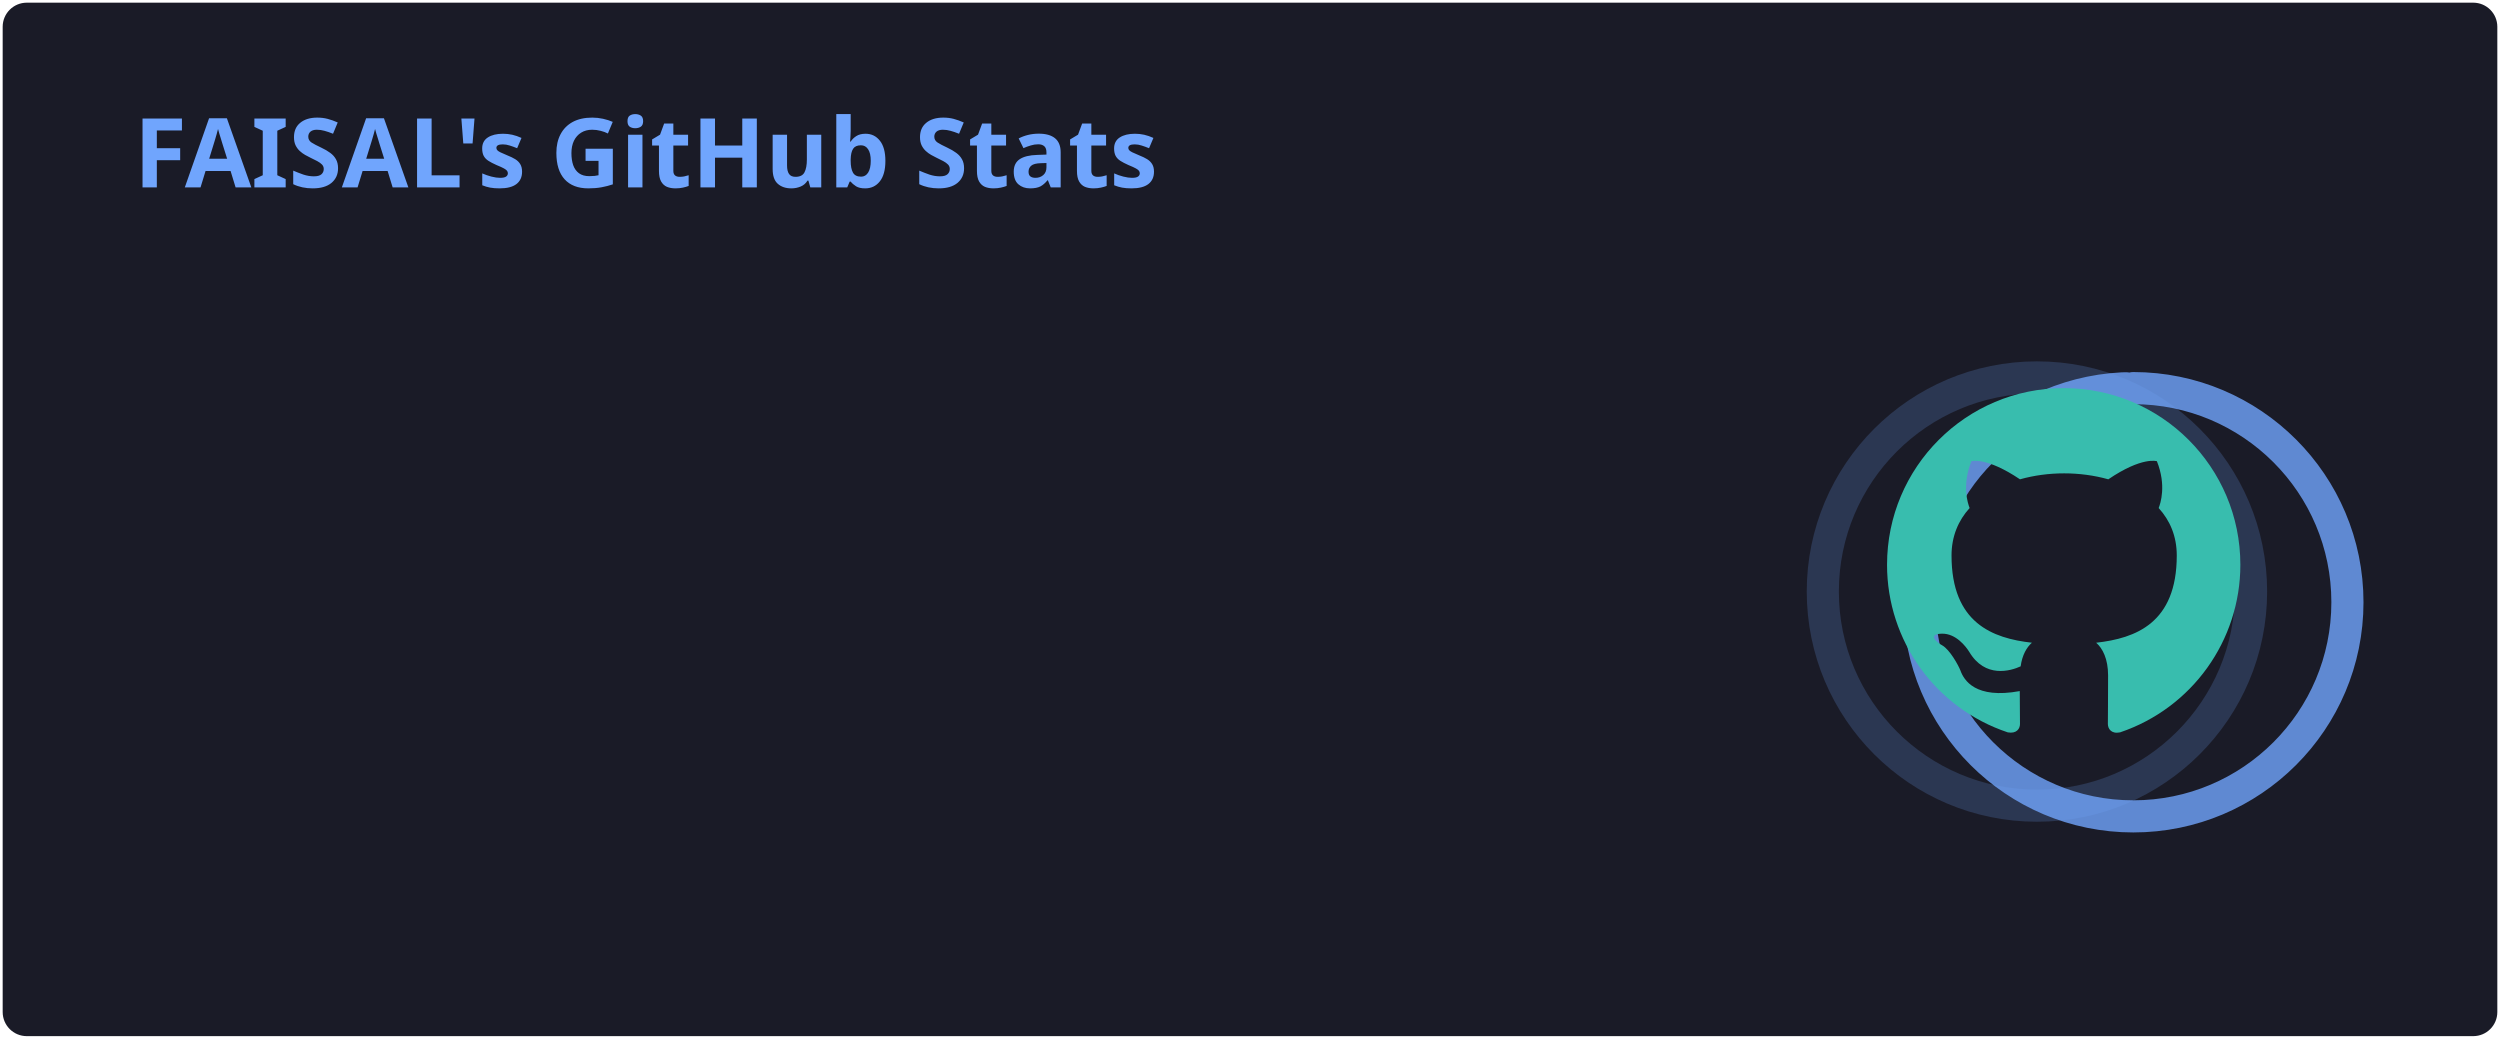
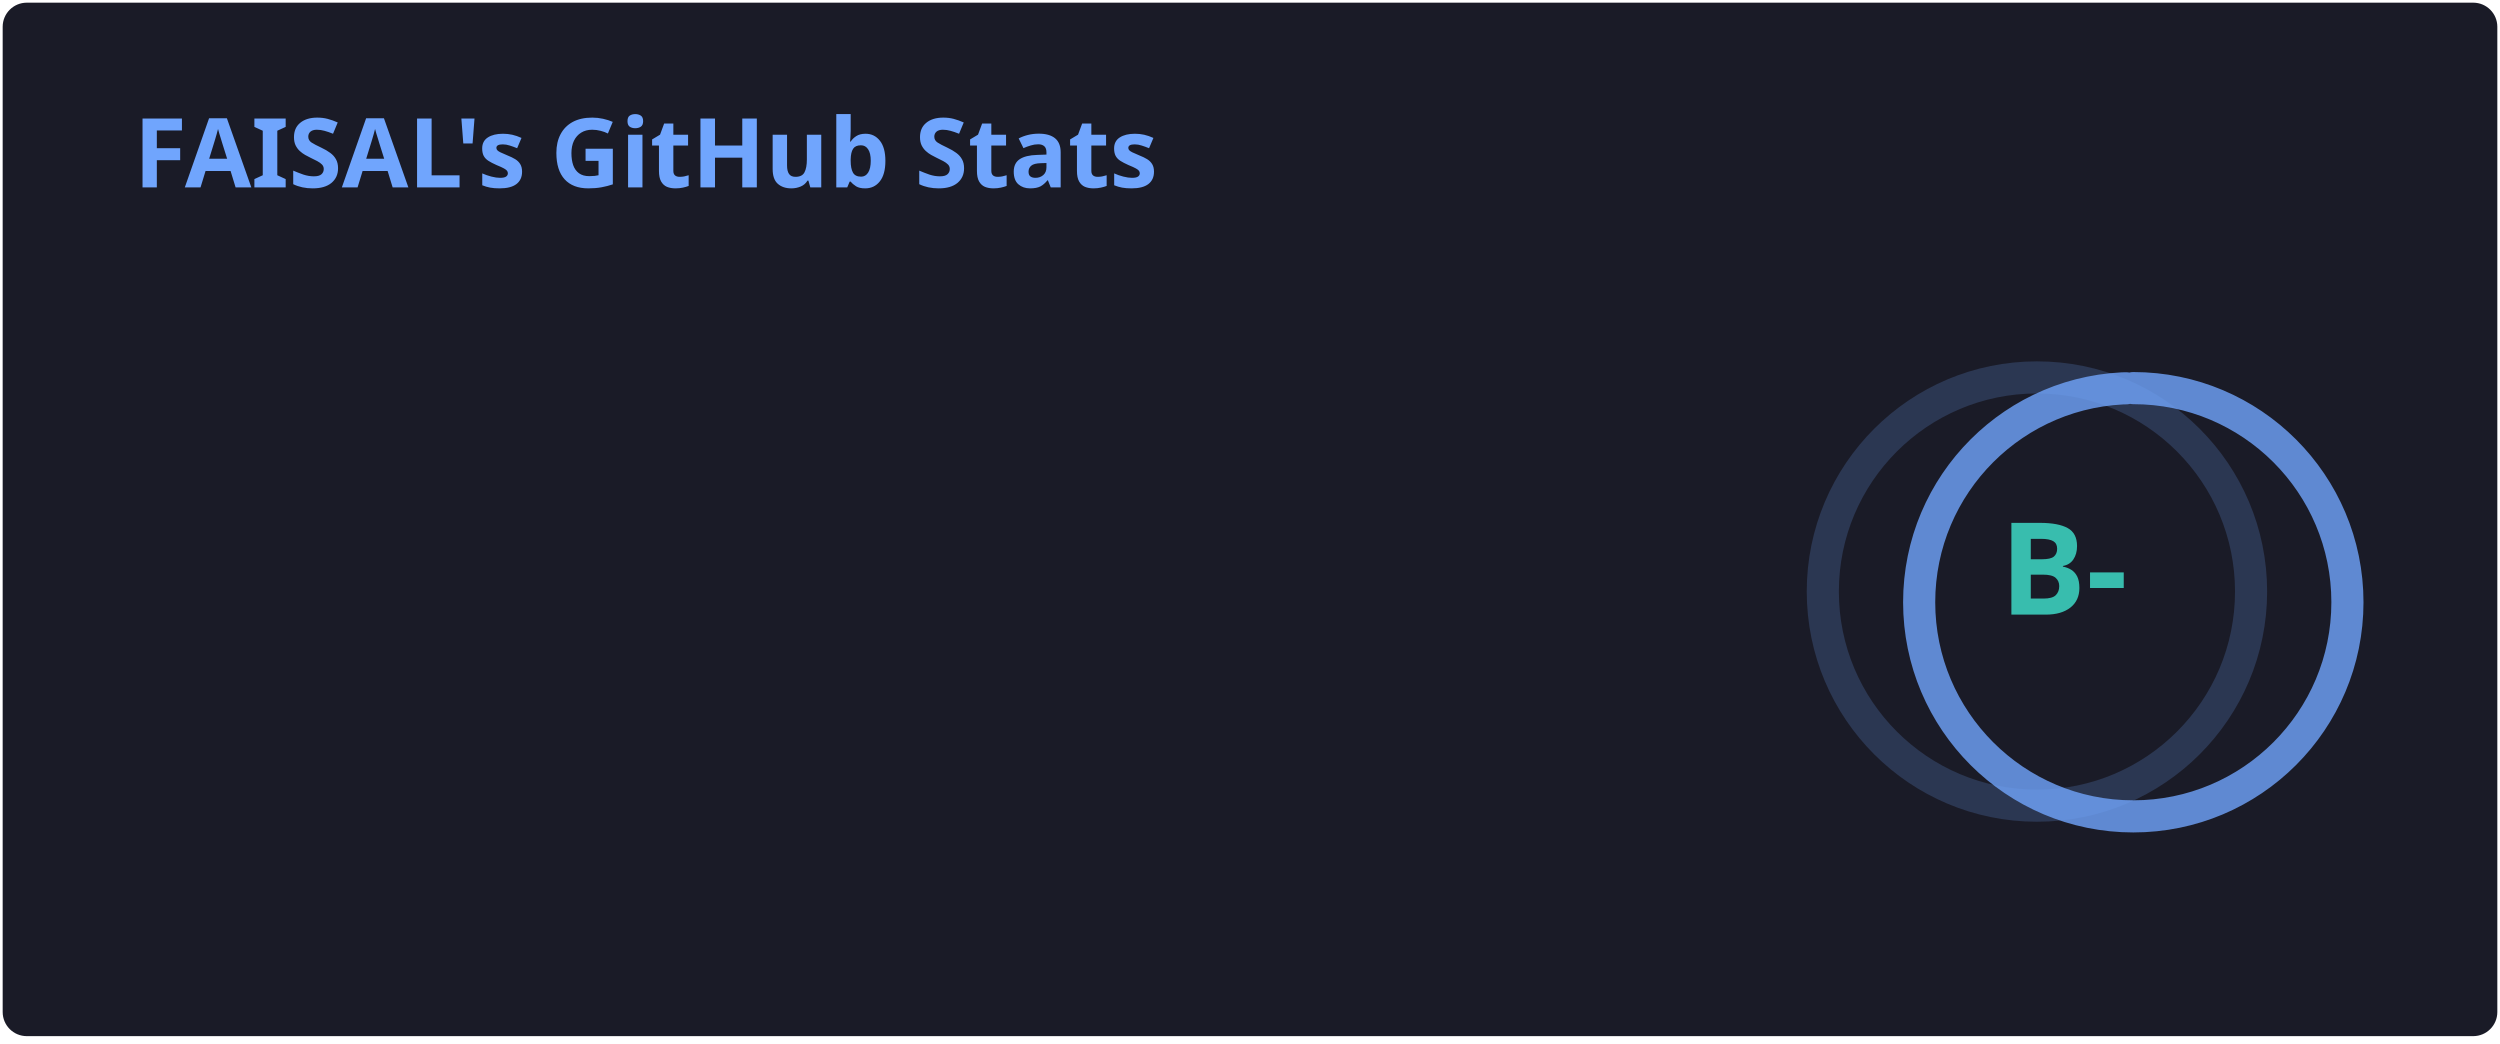
<svg xmlns="http://www.w3.org/2000/svg" width="467" height="195" viewBox="0 0 467 195" fill="none" role="img" aria-labelledby="descId">
  <style>
          .header {
            font: 600 18px 'Segoe UI', Ubuntu, Sans-Serif;
            fill: #70a5fd;
            animation: fadeInAnimation 0.8s ease-in-out forwards;
          }
          @supports(-moz-appearance: auto) {
            /* Selector detects Firefox */
            .header { font-size: 15.5px; }
          }
          
    .stat {
      font: 600 14px 'Segoe UI', Ubuntu, "Helvetica Neue", Sans-Serif; fill: #38bdae;
    }
    @supports(-moz-appearance: auto) {
      /* Selector detects Firefox */
      .stat { font-size:12px; }
    }
    .stagger {
      opacity: 0;
      animation: fadeInAnimation 0.3s ease-in-out forwards;
    }
    .rank-text {
      font: 800 24px 'Segoe UI', Ubuntu, Sans-Serif; fill: #38bdae;
      animation: scaleInAnimation 0.3s ease-in-out forwards;
    }
    .rank-percentile-header {
      font-size: 14px;
    }
    .rank-percentile-text {
      font-size: 16px;
    }
    
    .not_bold { font-weight: 400 }
    .bold { font-weight: 700 }
    .icon {
      fill: #bf91f3;
      display: block;
    }

    .rank-circle-rim {
      stroke: #70a5fd;
      fill: none;
      stroke-width: 6;
      opacity: 0.2;
    }
    .rank-circle {
      stroke: #70a5fd;
      stroke-dasharray: 250;
      fill: none;
      stroke-width: 6;
      stroke-linecap: round;
      opacity: 0.8;
      transform-origin: -10px 8px;
      transform: rotate(-90deg);
      animation: rankAnimation 1s forwards ease-in-out;
    }
    
    @keyframes rankAnimation {
      from {
        stroke-dashoffset: 251.327;
      }
      to {
-         stroke-dashoffset: 164.791;
+         stroke-dashoffset: 164.778;
      }
    }
  
  

          
      /* Animations */
      @keyframes scaleInAnimation {
        from {
          transform: translate(-5px, 5px) scale(0);
        }
        to {
          transform: translate(-5px, 5px) scale(1);
        }
      }
      @keyframes fadeInAnimation {
        from {
          opacity: 0;
        }
        to {
          opacity: 1;
        }
      }
    
          
        </style>
  <rect data-testid="card-bg" x="0.5" y="0.5" rx="4.5" height="99%" stroke="#e4e2e2" width="466" fill="#1a1b27" stroke-opacity="0" />
  <g data-testid="card-title" transform="translate(25, 35)">
    <g transform="translate(0, 0)">
      <text x="0" y="0" class="header" data-testid="header">FAISAL's GitHub Stats</text>
    </g>
  </g>
  <g data-testid="main-card-body" transform="translate(0, 55)">
    <g data-testid="rank-circle" transform="translate(390.5, 47.5)">
      <circle class="rank-circle-rim" cx="-10" cy="8" r="40" />
      <circle class="rank-circle" cx="-10" cy="8" r="40" />
      <g class="rank-text">
-         <svg x="-38" y="-30" height="66" width="66" aria-hidden="true" viewBox="0 0 16 16" version="1.1" data-view-component="true" data-testid="github-rank-icon">
-           <path d="M8 0c4.42 0 8 3.58 8 8a8.013 8.013 0 0 1-5.45 7.59c-.4.08-.55-.17-.55-.38 0-.27.01-1.13.01-2.2 0-.75-.25-1.23-.54-1.48 1.78-.2 3.65-.88 3.65-3.95 0-.88-.31-1.59-.82-2.15.08-.2.36-1.02-.08-2.12 0 0-.67-.22-2.2.82-.64-.18-1.32-.27-2-.27-.68 0-1.36.09-2 .27-1.53-1.03-2.2-.82-2.2-.82-.44 1.1-.16 1.92-.08 2.12-.51.56-.82 1.28-.82 2.15 0 3.06 1.86 3.75 3.64 3.95-.23.2-.44.55-.51 1.07-.46.21-1.61.55-2.33-.66-.15-.24-.6-.83-1.23-.82-.67.01-.27.38.01.53.34.19.73.9.82 1.13.16.45.68 1.31 2.69.94 0 .67.01 1.3.01 1.49 0 .21-.15.45-.55.38A7.995 7.995 0 0 1 0 8c0-4.42 3.58-8 8-8Z" />
-         </svg>
+         <text x="-5" y="3" alignment-baseline="central" dominant-baseline="central" text-anchor="middle" data-testid="level-rank-icon">
+           B-
+         </text>
      </g>
    </g>
    <svg x="0" y="0">
      <g transform="translate(0, 0)">
        <g class="stagger" style="animation-delay: 450ms" transform="translate(25, 0)">
          <svg data-testid="icon" class="icon" viewBox="0 0 16 16" version="1.1" width="16" height="16">
            <path fill-rule="evenodd" d="M8 .25a.75.75 0 01.673.418l1.882 3.815 4.21.612a.75.75 0 01.416 1.279l-3.046 2.97.719 4.192a.75.75 0 01-1.088.791L8 12.347l-3.766 1.98a.75.75 0 01-1.088-.79l.72-4.194L.818 6.374a.75.75 0 01.416-1.28l4.21-.611L7.327.668A.75.75 0 018 .25zm0 2.445L6.615 5.5a.75.75 0 01-.564.41l-3.097.45 2.24 2.184a.75.75 0 01.216.664l-.528 3.084 2.769-1.456a.75.75 0 01.698 0l2.77 1.456-.53-3.084a.75.75 0 01.216-.664l2.24-2.183-3.096-.45a.75.75 0 01-.564-.41L8 2.694v.001z" />
          </svg>
          <text class="stat  bold" x="25" y="12.5">Total Stars Earned:</text>
          <text class="stat  bold" x="219.01" y="12.5" data-testid="stars">10</text>
        </g>
      </g>
      <g transform="translate(0, 25)">
        <g class="stagger" style="animation-delay: 600ms" transform="translate(25, 0)">
          <svg data-testid="icon" class="icon" viewBox="0 0 16 16" version="1.1" width="16" height="16">
            <path fill-rule="evenodd" d="M1.643 3.143L.427 1.927A.25.25 0 000 2.104V5.75c0 .138.112.25.25.25h3.646a.25.25 0 00.177-.427L2.715 4.215a6.5 6.5 0 11-1.18 4.458.75.75 0 10-1.493.154 8.001 8.001 0 101.6-5.684zM7.75 4a.75.75 0 01.75.75v2.992l2.028.812a.75.75 0 01-.557 1.392l-2.5-1A.75.75 0 017 8.25v-3.5A.75.75 0 017.75 4z" />
          </svg>
          <text class="stat  bold" x="25" y="12.5">Total Commits:</text>
          <text class="stat  bold" x="219.01" y="12.5" data-testid="commits">1.3k</text>
        </g>
      </g>
      <g transform="translate(0, 50)">
        <g class="stagger" style="animation-delay: 750ms" transform="translate(25, 0)">
          <svg data-testid="icon" class="icon" viewBox="0 0 16 16" version="1.1" width="16" height="16">
            <path fill-rule="evenodd" d="M7.177 3.073L9.573.677A.25.25 0 0110 .854v4.792a.25.25 0 01-.427.177L7.177 3.427a.25.25 0 010-.354zM3.75 2.5a.75.75 0 100 1.5.75.75 0 000-1.5zm-2.25.75a2.25 2.25 0 113 2.122v5.256a2.251 2.251 0 11-1.5 0V5.372A2.25 2.25 0 011.5 3.25zM11 2.5h-1V4h1a1 1 0 011 1v5.628a2.251 2.251 0 101.5 0V5A2.5 2.5 0 0011 2.5zm1 10.25a.75.75 0 111.5 0 .75.75 0 01-1.5 0zM3.75 12a.75.75 0 100 1.5.75.75 0 000-1.5z" />
          </svg>
          <text class="stat  bold" x="25" y="12.5">Total PRs:</text>
          <text class="stat  bold" x="219.01" y="12.5" data-testid="prs">72</text>
        </g>
      </g>
      <g transform="translate(0, 75)">
        <g class="stagger" style="animation-delay: 900ms" transform="translate(25, 0)">
          <svg data-testid="icon" class="icon" viewBox="0 0 16 16" version="1.1" width="16" height="16">
            <path fill-rule="evenodd" d="M8 1.5a6.5 6.5 0 100 13 6.5 6.5 0 000-13zM0 8a8 8 0 1116 0A8 8 0 010 8zm9 3a1 1 0 11-2 0 1 1 0 012 0zm-.25-6.25a.75.75 0 00-1.5 0v3.5a.75.75 0 001.5 0v-3.5z" />
          </svg>
          <text class="stat  bold" x="25" y="12.5">Total Issues:</text>
          <text class="stat  bold" x="219.01" y="12.5" data-testid="issues">0</text>
        </g>
      </g>
      <g transform="translate(0, 100)">
        <g class="stagger" style="animation-delay: 1050ms" transform="translate(25, 0)">
          <svg data-testid="icon" class="icon" viewBox="0 0 16 16" version="1.1" width="16" height="16">
            <path fill-rule="evenodd" d="M2 2.5A2.5 2.5 0 014.5 0h8.75a.75.75 0 01.75.75v12.5a.75.75 0 01-.75.75h-2.5a.75.75 0 110-1.5h1.75v-2h-8a1 1 0 00-.714 1.7.75.75 0 01-1.072 1.05A2.495 2.495 0 012 11.5v-9zm10.5-1V9h-8c-.356 0-.694.074-1 .208V2.5a1 1 0 011-1h8zM5 12.25v3.25a.25.25 0 00.4.2l1.45-1.087a.25.25 0 01.3 0L8.6 15.7a.25.25 0 00.4-.2v-3.25a.25.25 0 00-.25-.25h-3.5a.25.25 0 00-.25.25z" />
          </svg>
          <text class="stat  bold" x="25" y="12.5">Contributed to (last year):</text>
          <text class="stat  bold" x="219.01" y="12.5" data-testid="contribs">7</text>
        </g>
      </g>
    </svg>
  </g>
</svg>
